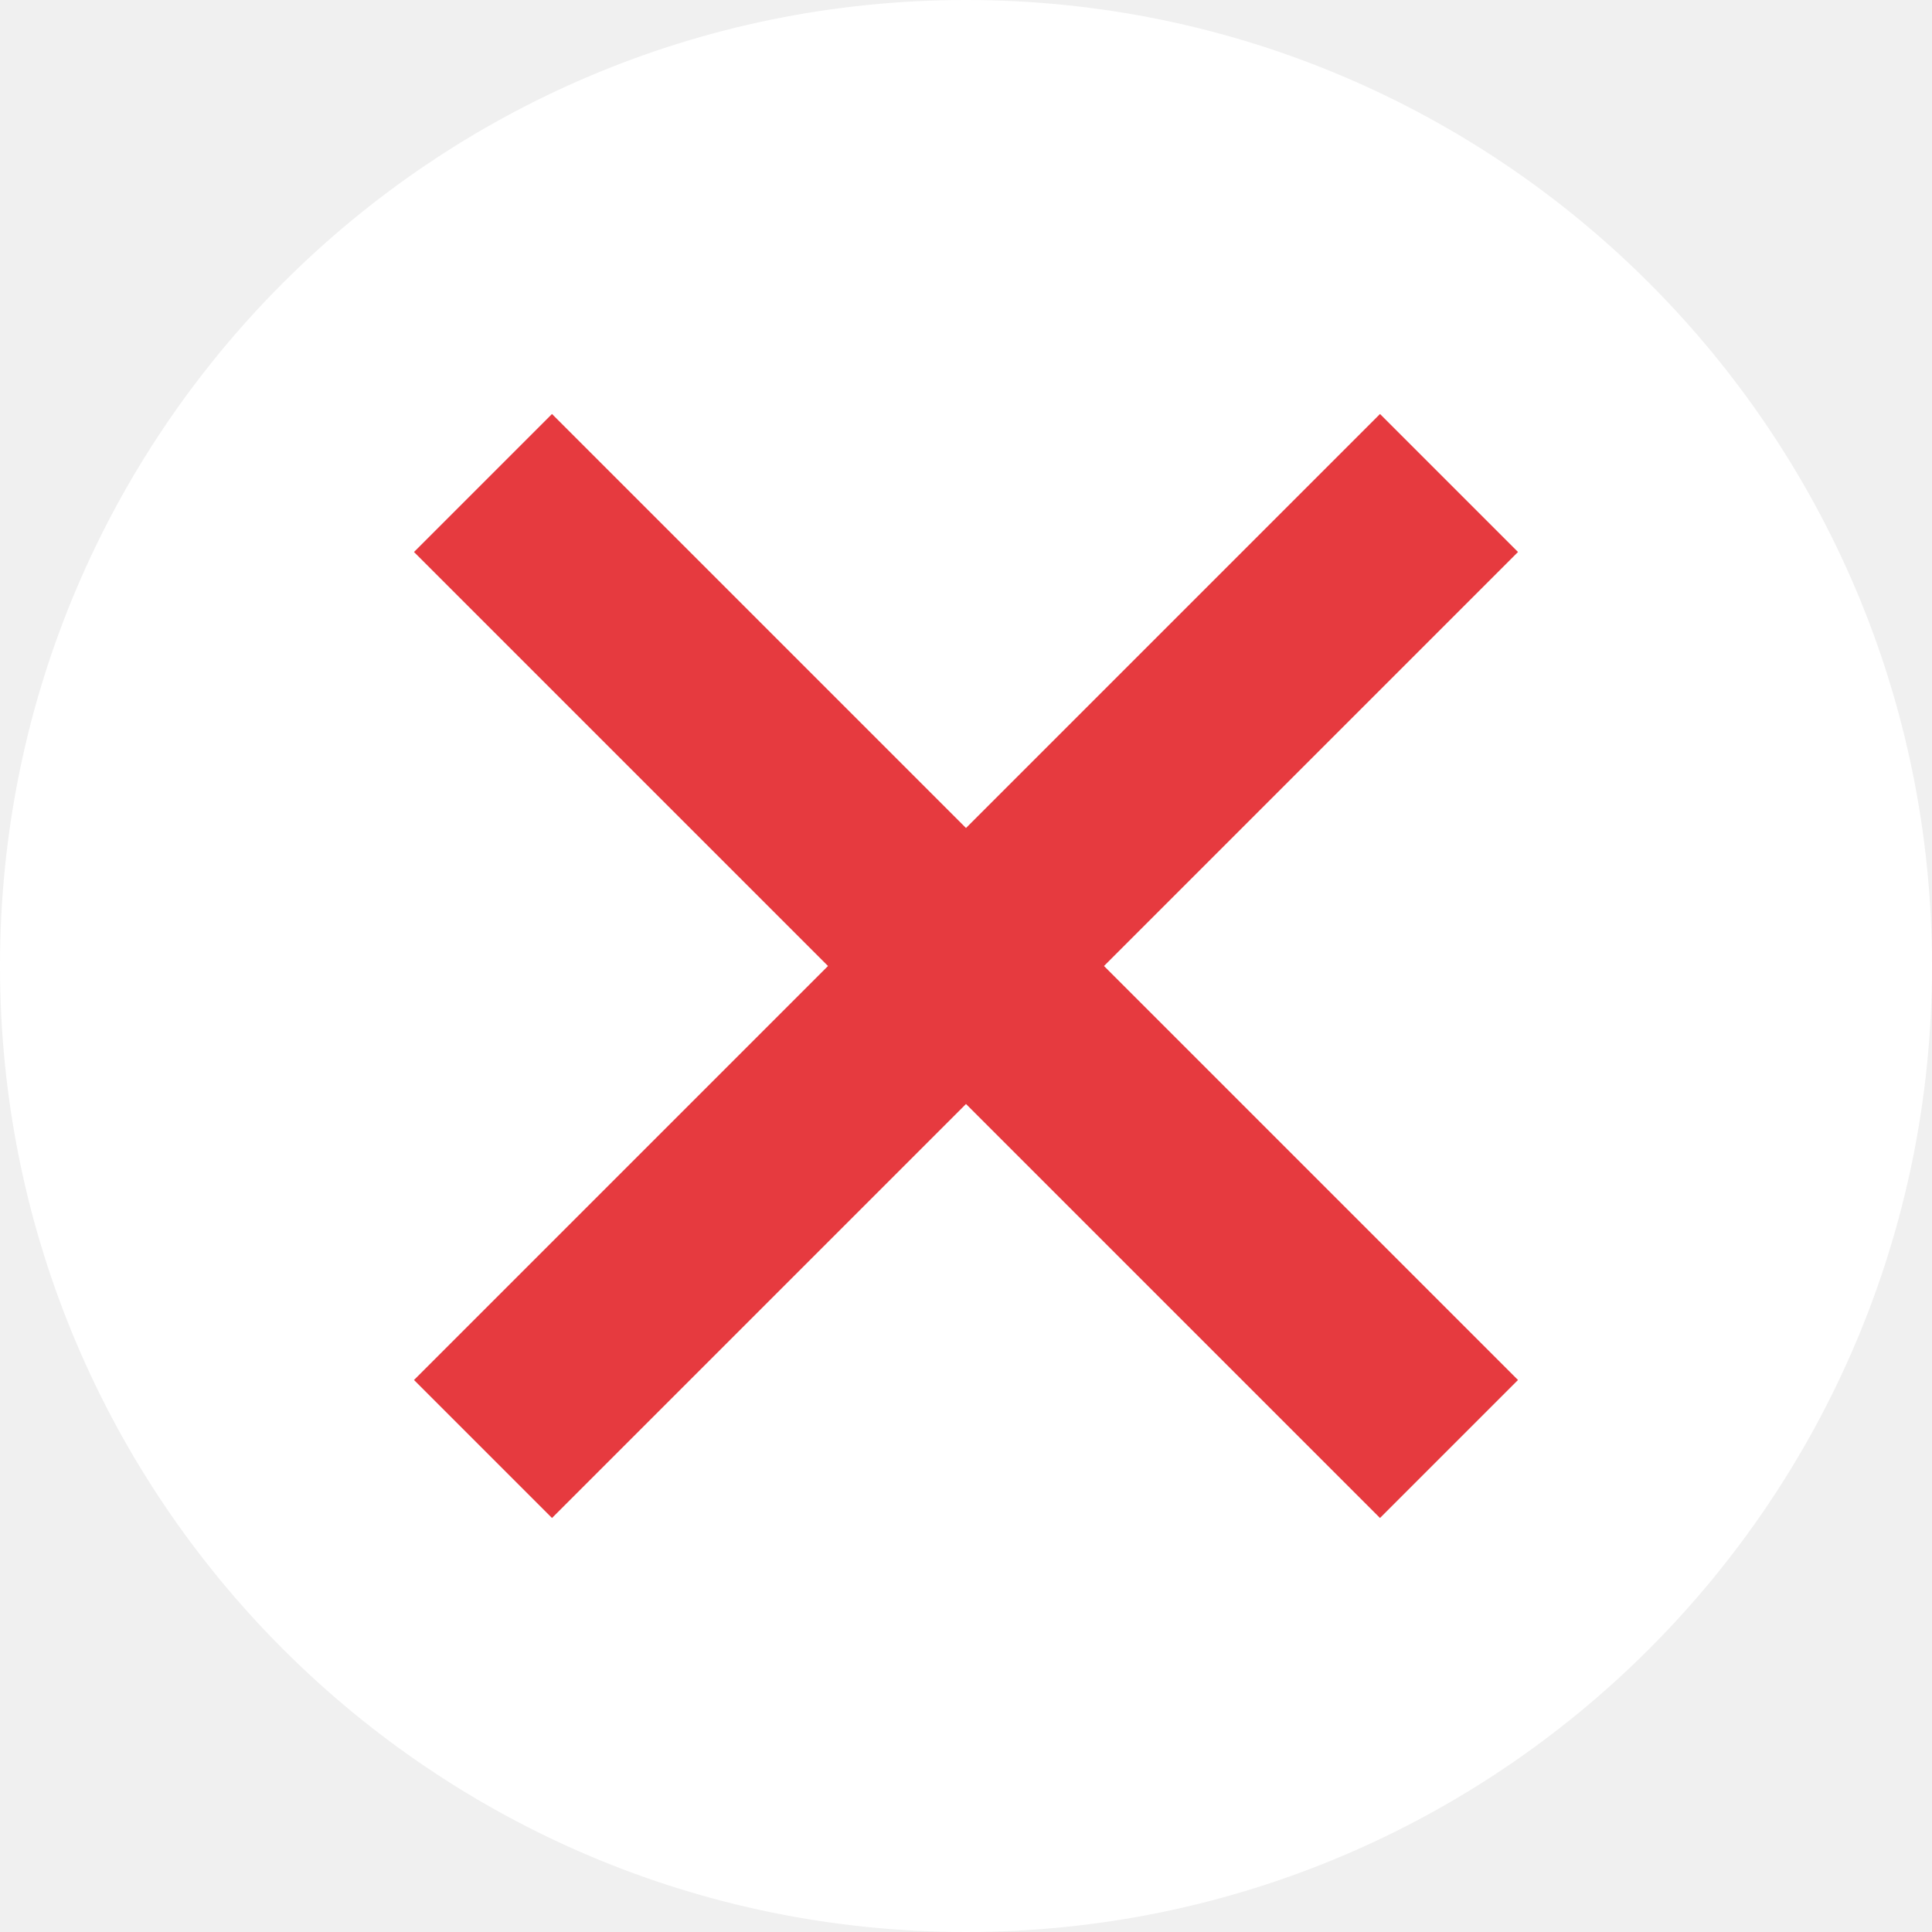
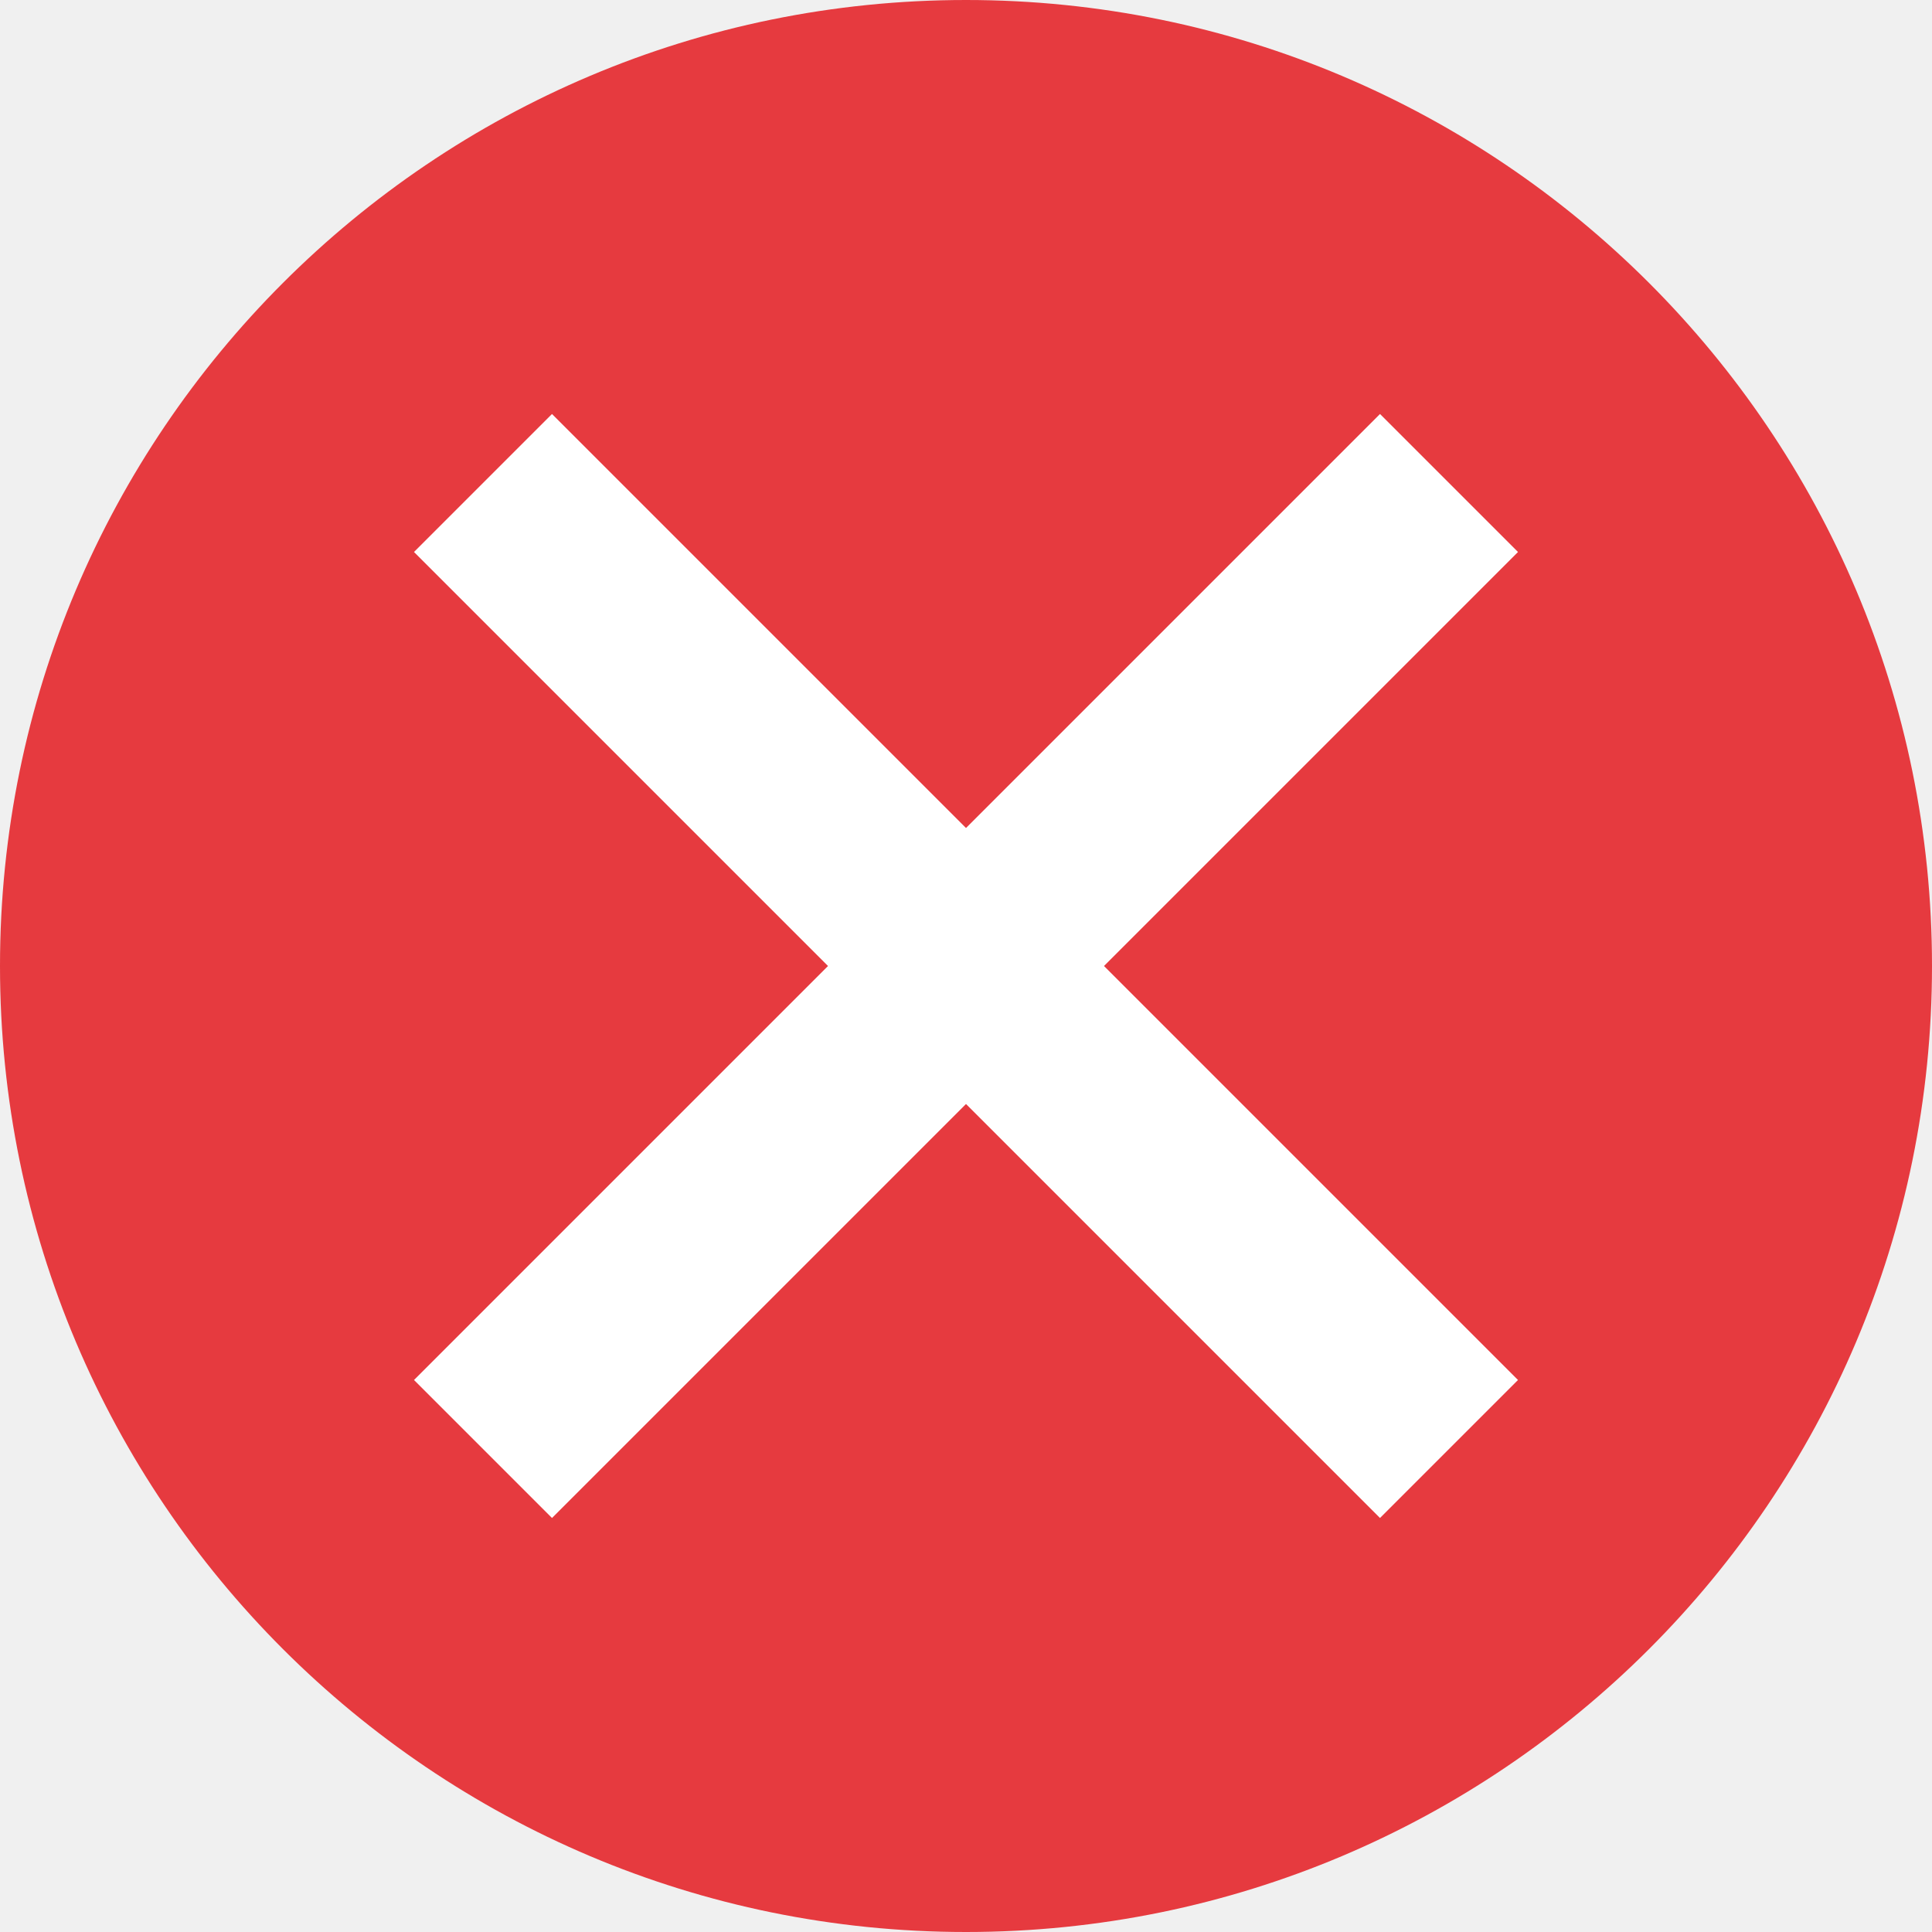
<svg xmlns="http://www.w3.org/2000/svg" version="1.1" id="Ebene_1" x="0px" y="0px" viewBox="0 0 140 140" style="enable-background:new 0 0 140 140;" xml:space="preserve">
  <style type="text/css">
- 	.st0{fill:#FFFFFF;}
- 	.st1{fill:#E63A3F;}
+ 	.st1{fill:#FFFFFF;}
+ 	.st0{fill:#E63A3F;}
</style>
  <g>
    <circle class="st0" cx="70" cy="70" r="70" />
    <polygon class="st1" points="110,40 100,30 70,60 40,30 30,40 60,70 30,100 40,110 70,80 100,110 110,100 80,70  " />
  </g>
</svg>
